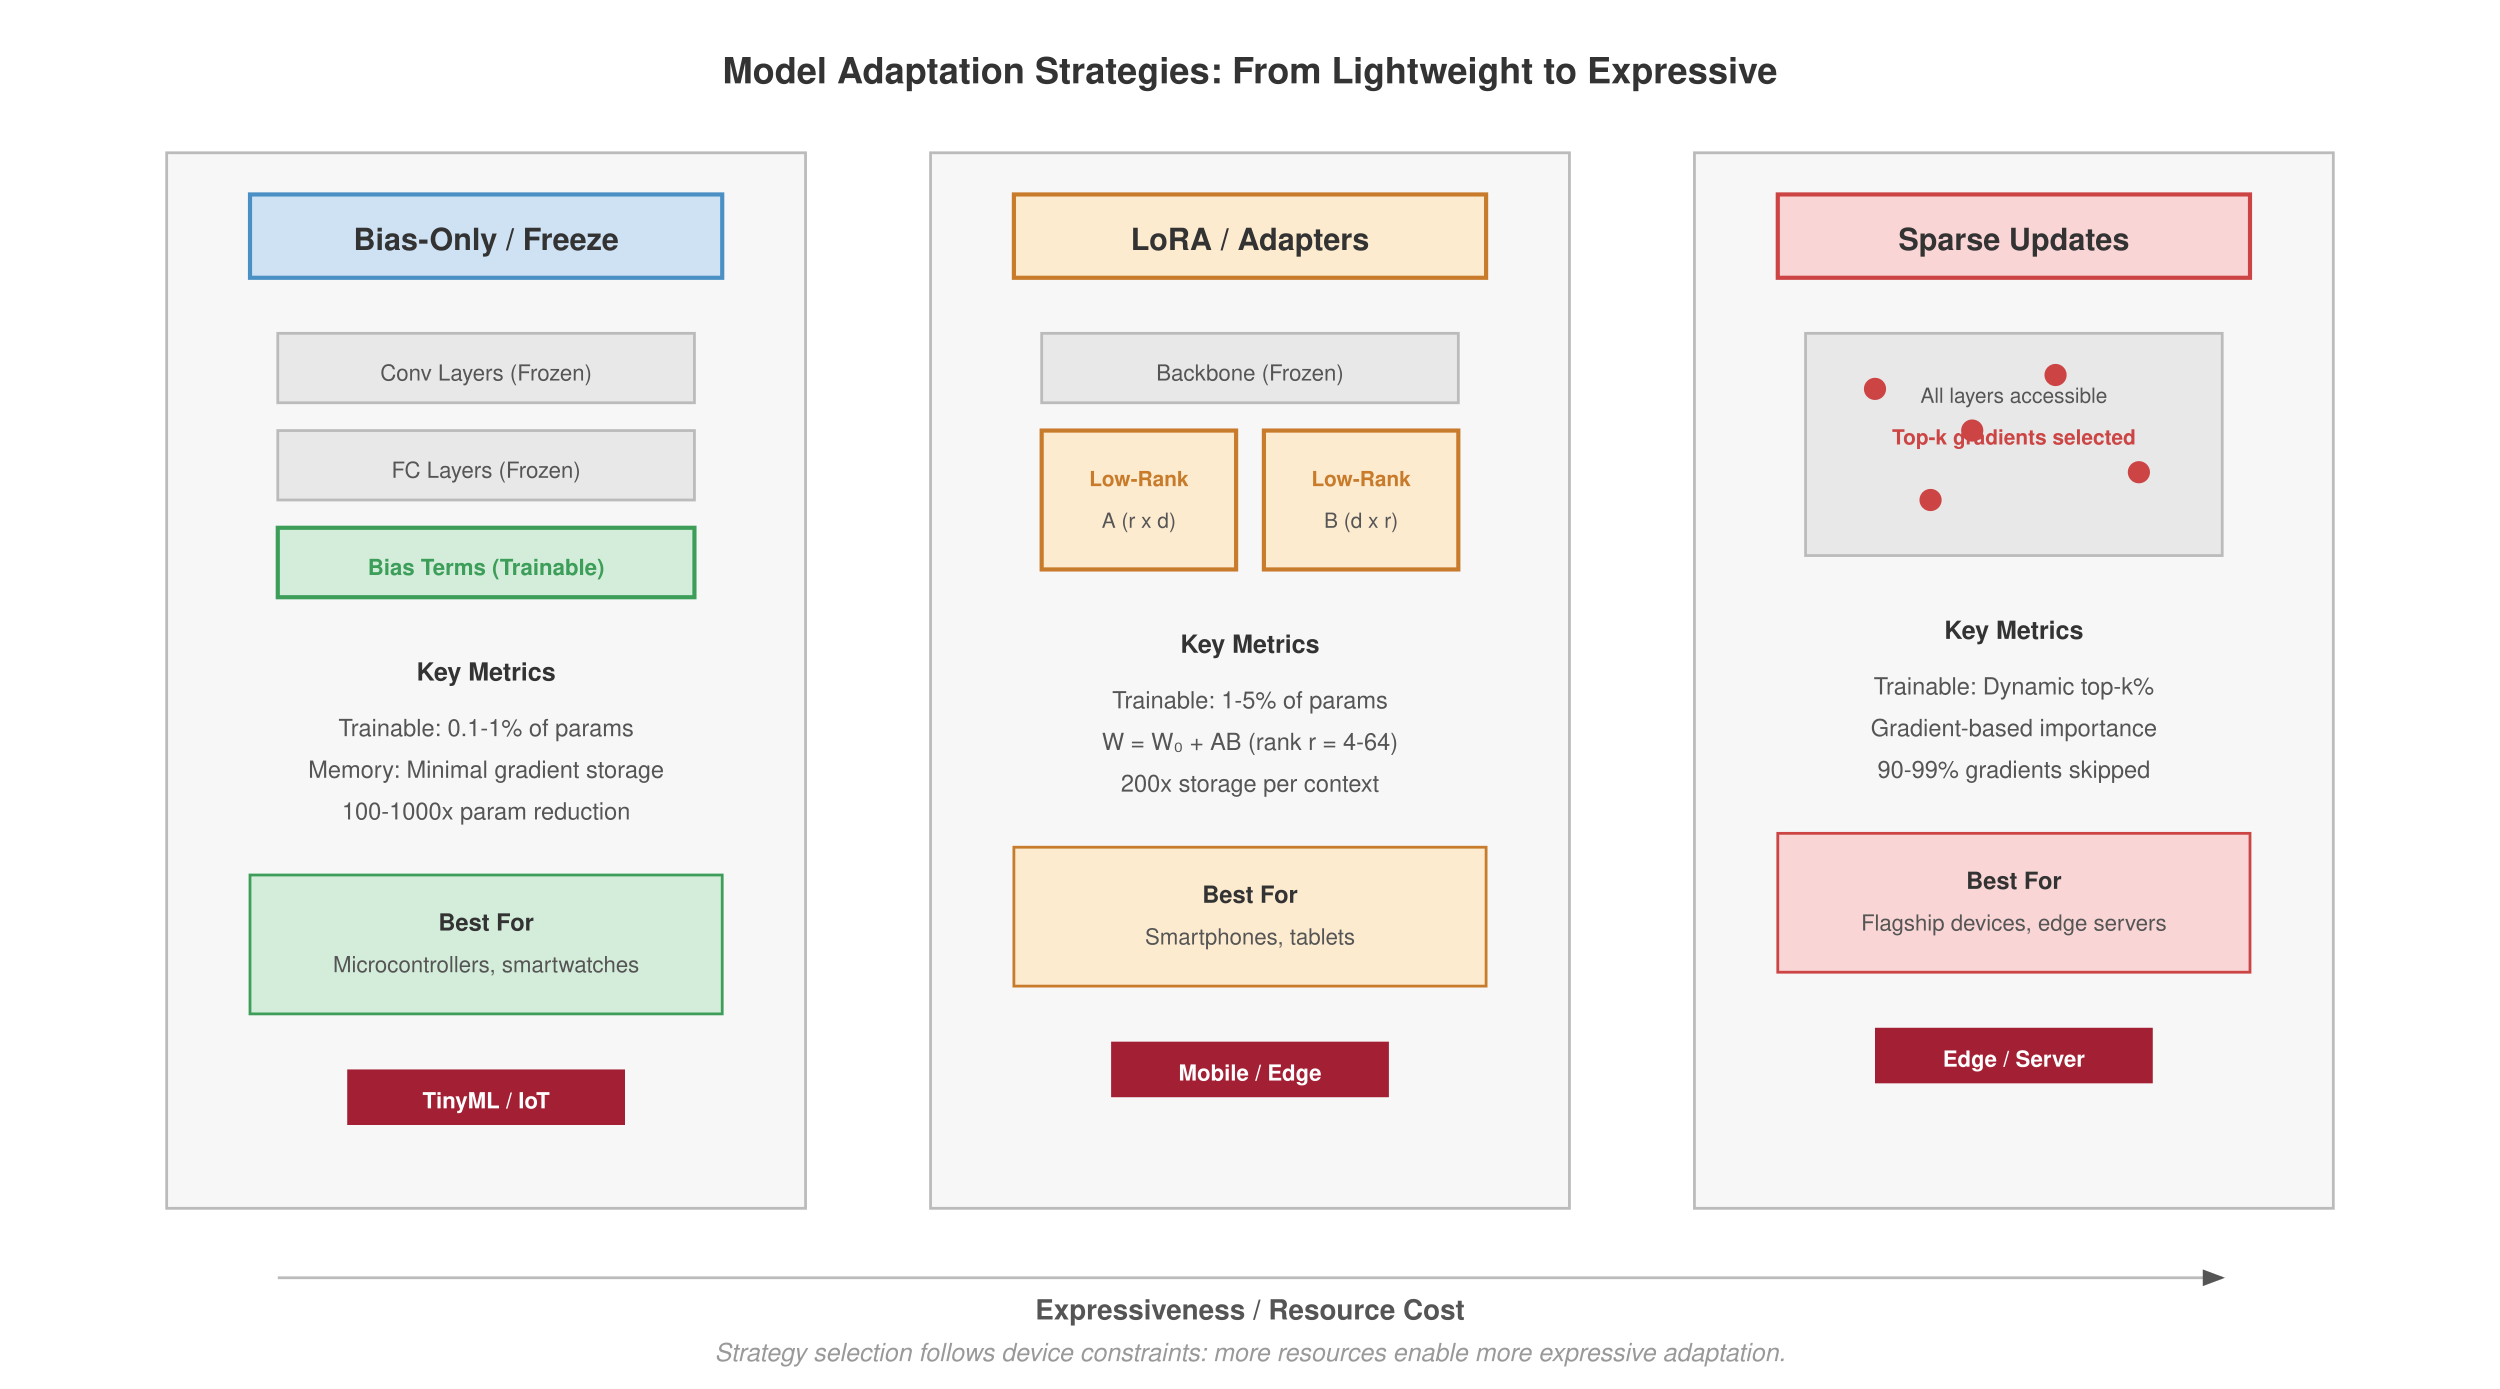
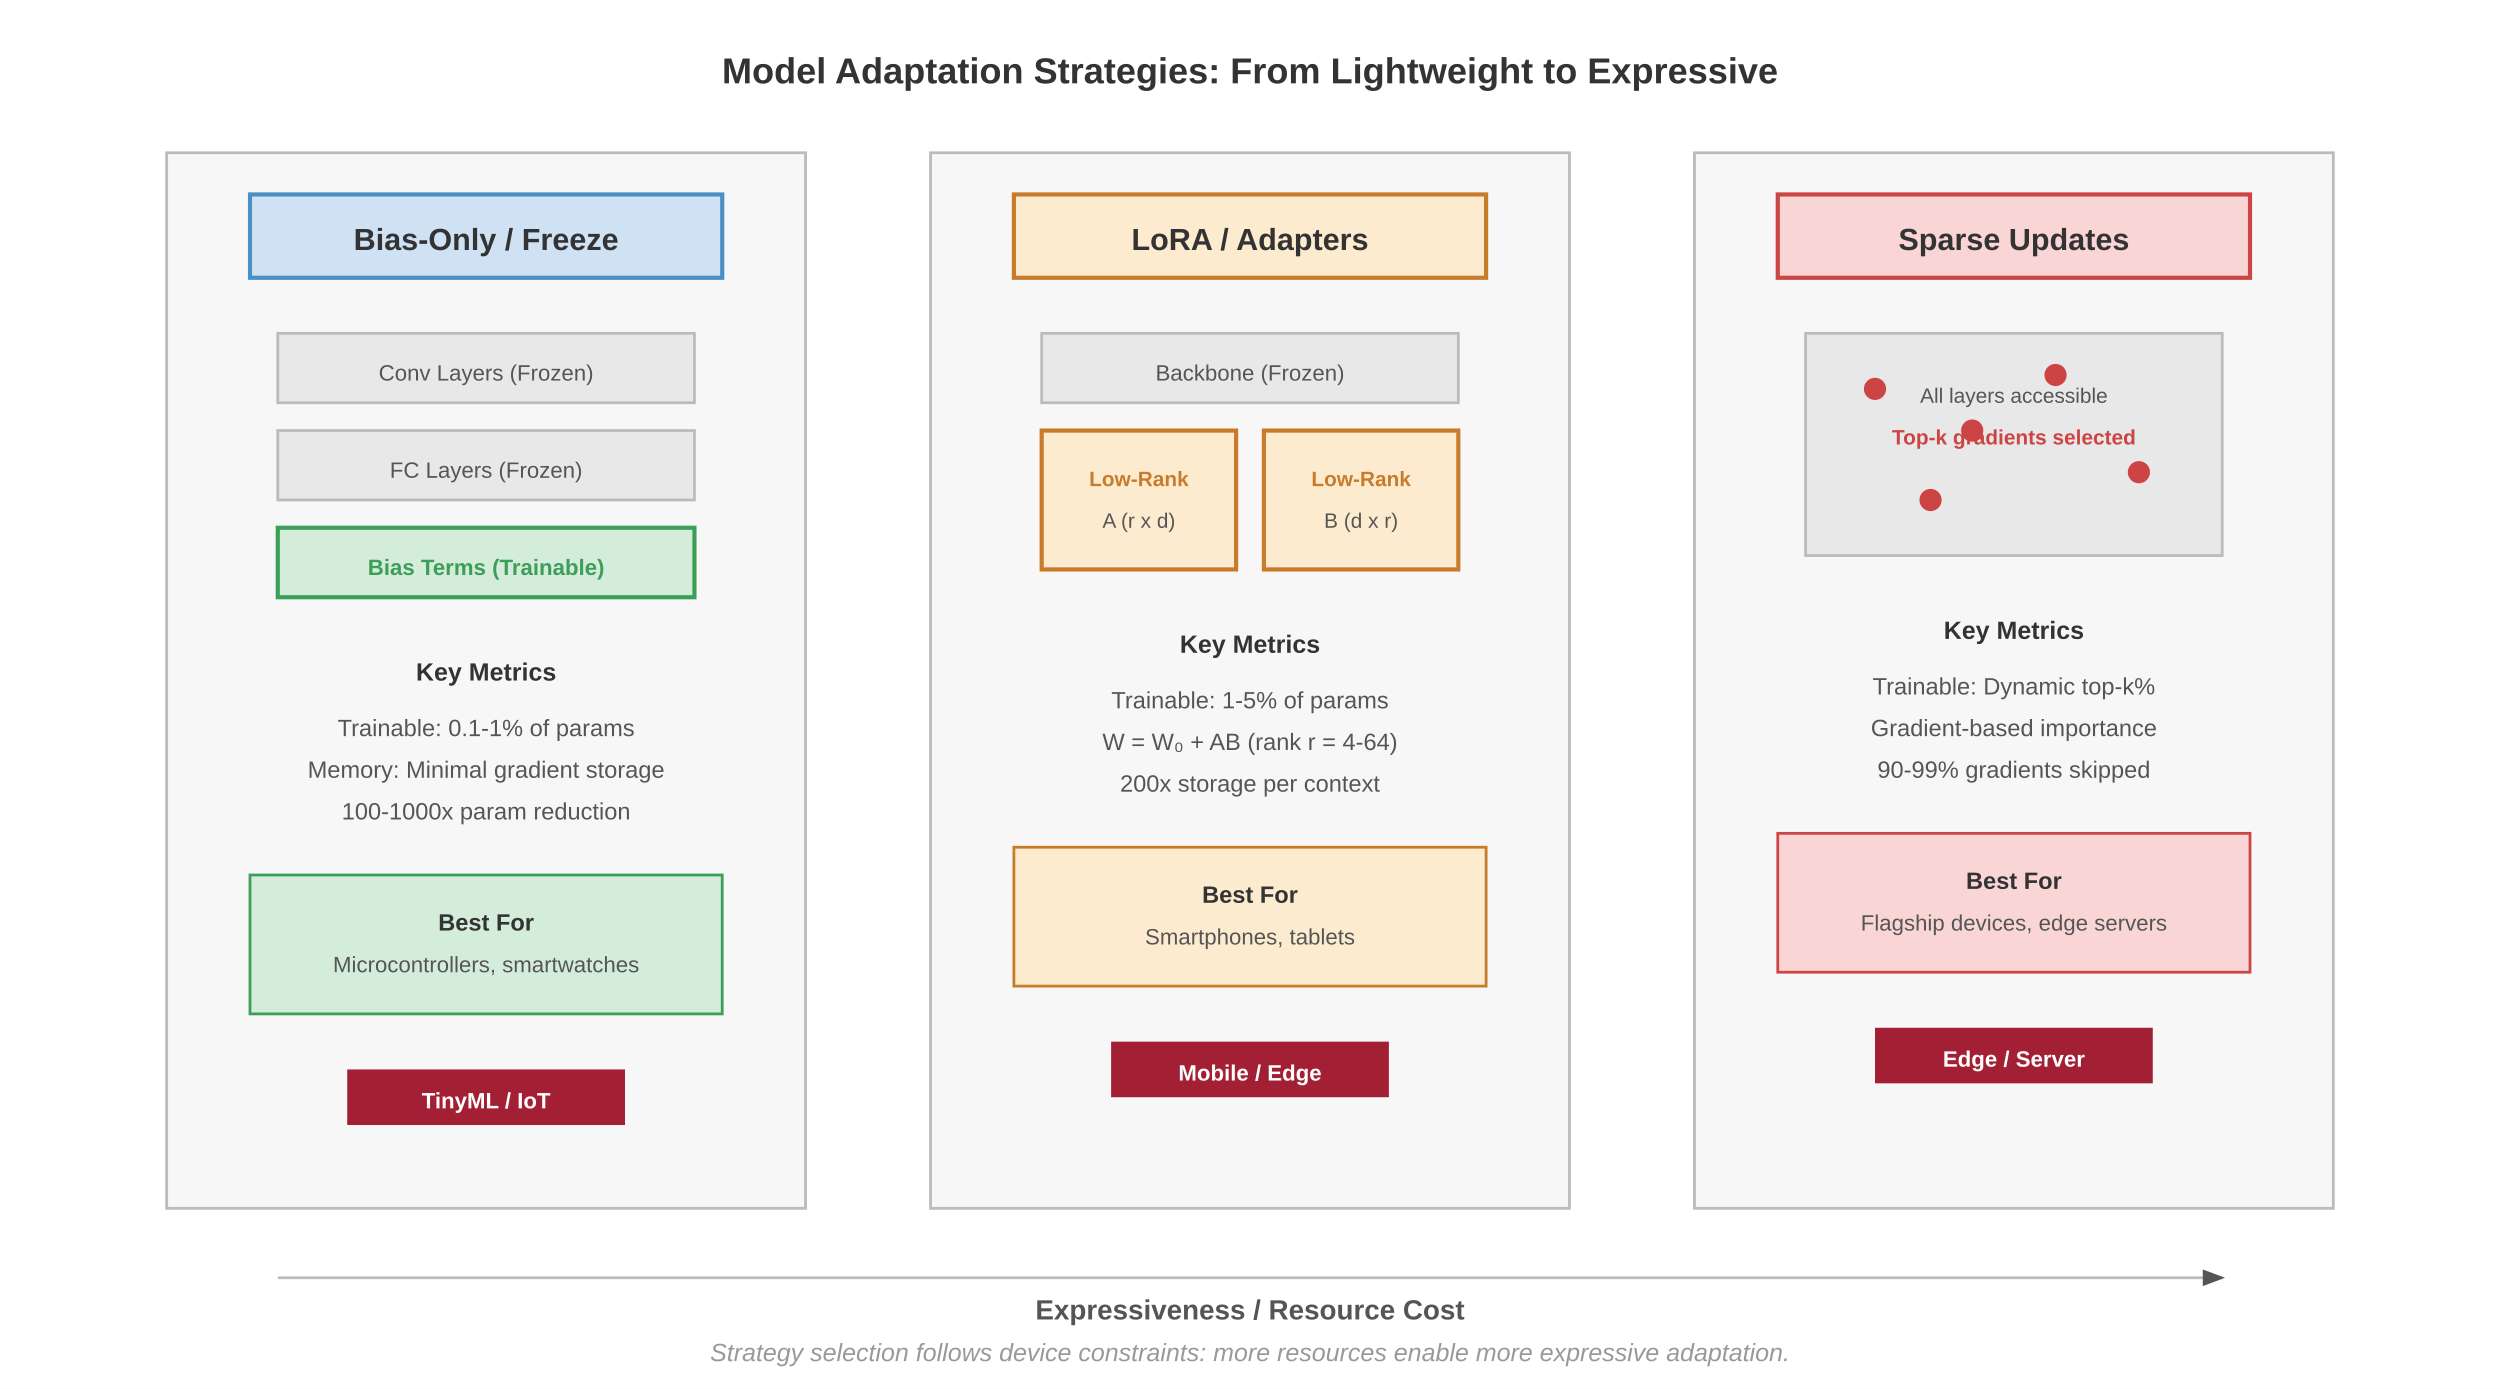
- <svg xmlns="http://www.w3.org/2000/svg" viewBox="0 0 900 500" font-family="Helvetica, Arial, sans-serif">
+ <svg xmlns="http://www.w3.org/2000/svg" font-family="Arial, Helvetica, sans-serif" viewBox="0 0 900 500">
  <rect width="900" height="500" fill="#fff" />
  <defs>
    <marker id="arrow" markerWidth="8" markerHeight="6" refX="7" refY="3" orient="auto">
      <path d="M0,0 L8,3 L0,6 Z" fill="#555" />
    </marker>
  </defs>
  <text x="450" y="30" font-size="13" font-weight="700" fill="#333" text-anchor="middle">Model Adaptation Strategies: From Lightweight to Expressive</text>
  <text x="450" y="475" font-size="10" font-weight="700" fill="#555" text-anchor="middle">Expressiveness / Resource Cost</text>
  <line x1="100" y1="460" x2="800" y2="460" stroke="#bbb" stroke-width="1" marker-end="url(#arrow)" />
  <rect x="60" y="55" width="230" height="380" fill="#f7f7f7" stroke="#bbb" stroke-width="1" />
  <rect x="90" y="70" width="170" height="30" fill="#cfe2f3" stroke="#4a90c4" stroke-width="1.5" />
  <text x="175" y="90" font-size="11" font-weight="700" fill="#333" text-anchor="middle">Bias-Only / Freeze</text>
  <rect x="100" y="120" width="150" height="25" fill="#e8e8e8" stroke="#bbb" stroke-width="1" />
  <text x="175" y="137" font-size="8" fill="#555" text-anchor="middle">Conv Layers (Frozen)</text>
  <rect x="100" y="155" width="150" height="25" fill="#e8e8e8" stroke="#bbb" stroke-width="1" />
  <text x="175" y="172" font-size="8" fill="#555" text-anchor="middle">FC Layers (Frozen)</text>
  <rect x="100" y="190" width="150" height="25" fill="#d4edda" stroke="#3d9e5a" stroke-width="1.5" />
  <text x="175" y="207" font-size="8" font-weight="700" fill="#3d9e5a" text-anchor="middle">Bias Terms (Trainable)</text>
  <text x="175" y="245" font-size="9" font-weight="700" fill="#333" text-anchor="middle">Key Metrics</text>
  <text x="175" y="265" font-size="8.5" fill="#555" text-anchor="middle">Trainable: 0.1-1% of params</text>
  <text x="175" y="280" font-size="8.5" fill="#555" text-anchor="middle">Memory: Minimal gradient storage</text>
  <text x="175" y="295" font-size="8.5" fill="#555" text-anchor="middle">100-1000x param reduction</text>
  <rect x="90" y="315" width="170" height="50" fill="#d4edda" stroke="#3d9e5a" stroke-width="1" />
  <text x="175" y="335" font-size="8.5" font-weight="700" fill="#333" text-anchor="middle">Best For</text>
  <text x="175" y="350" font-size="8" fill="#555" text-anchor="middle">Microcontrollers, smartwatches</text>
  <rect x="125" y="385" width="100" height="20" fill="#a31f34" />
  <text x="175" y="399" font-size="8" font-weight="700" fill="#fff" text-anchor="middle">TinyML / IoT</text>
  <rect x="335" y="55" width="230" height="380" fill="#f7f7f7" stroke="#bbb" stroke-width="1" />
  <rect x="365" y="70" width="170" height="30" fill="#fdebd0" stroke="#c87b2a" stroke-width="1.5" />
  <text x="450" y="90" font-size="11" font-weight="700" fill="#333" text-anchor="middle">LoRA / Adapters</text>
  <rect x="375" y="120" width="150" height="25" fill="#e8e8e8" stroke="#bbb" stroke-width="1" />
  <text x="450" y="137" font-size="8" fill="#555" text-anchor="middle">Backbone (Frozen)</text>
  <rect x="375" y="155" width="70" height="50" fill="#fdebd0" stroke="#c87b2a" stroke-width="1.5" />
  <text x="410" y="175" font-size="7.5" font-weight="700" fill="#c87b2a" text-anchor="middle">Low-Rank</text>
  <text x="410" y="190" font-size="7.5" fill="#555" text-anchor="middle">A (r x d)</text>
  <rect x="455" y="155" width="70" height="50" fill="#fdebd0" stroke="#c87b2a" stroke-width="1.5" />
  <text x="490" y="175" font-size="7.5" font-weight="700" fill="#c87b2a" text-anchor="middle">Low-Rank</text>
  <text x="490" y="190" font-size="7.5" fill="#555" text-anchor="middle">B (d x r)</text>
  <text x="450" y="235" font-size="9" font-weight="700" fill="#333" text-anchor="middle">Key Metrics</text>
  <text x="450" y="255" font-size="8.5" fill="#555" text-anchor="middle">Trainable: 1-5% of params</text>
  <text x="450" y="270" font-size="8.5" fill="#555" text-anchor="middle">W = W₀ + AB (rank r = 4-64)</text>
  <text x="450" y="285" font-size="8.5" fill="#555" text-anchor="middle">200x storage per context</text>
  <rect x="365" y="305" width="170" height="50" fill="#fdebd0" stroke="#c87b2a" stroke-width="1" />
  <text x="450" y="325" font-size="8.5" font-weight="700" fill="#333" text-anchor="middle">Best For</text>
  <text x="450" y="340" font-size="8" fill="#555" text-anchor="middle">Smartphones, tablets</text>
  <rect x="400" y="375" width="100" height="20" fill="#a31f34" />
  <text x="450" y="389" font-size="8" font-weight="700" fill="#fff" text-anchor="middle">Mobile / Edge</text>
  <rect x="610" y="55" width="230" height="380" fill="#f7f7f7" stroke="#bbb" stroke-width="1" />
  <rect x="640" y="70" width="170" height="30" fill="#f9d6d5" stroke="#c44" stroke-width="1.5" />
  <text x="725" y="90" font-size="11" font-weight="700" fill="#333" text-anchor="middle">Sparse Updates</text>
  <rect x="650" y="120" width="150" height="80" fill="#e8e8e8" stroke="#bbb" stroke-width="1" />
  <circle cx="675" cy="140" r="4" fill="#c44" />
  <circle cx="710" cy="155" r="4" fill="#c44" />
  <circle cx="740" cy="135" r="4" fill="#c44" />
  <circle cx="770" cy="170" r="4" fill="#c44" />
  <circle cx="695" cy="180" r="4" fill="#c44" />
  <text x="725" y="145" font-size="7.5" fill="#555" text-anchor="middle">All layers accessible</text>
  <text x="725" y="160" font-size="7.5" font-weight="700" fill="#c44" text-anchor="middle">Top-k gradients selected</text>
  <text x="725" y="230" font-size="9" font-weight="700" fill="#333" text-anchor="middle">Key Metrics</text>
  <text x="725" y="250" font-size="8.5" fill="#555" text-anchor="middle">Trainable: Dynamic top-k%</text>
  <text x="725" y="265" font-size="8.5" fill="#555" text-anchor="middle">Gradient-based importance</text>
  <text x="725" y="280" font-size="8.5" fill="#555" text-anchor="middle">90-99% gradients skipped</text>
  <rect x="640" y="300" width="170" height="50" fill="#f9d6d5" stroke="#c44" stroke-width="1" />
  <text x="725" y="320" font-size="8.5" font-weight="700" fill="#333" text-anchor="middle">Best For</text>
  <text x="725" y="335" font-size="8" fill="#555" text-anchor="middle">Flagship devices, edge servers</text>
  <rect x="675" y="370" width="100" height="20" fill="#a31f34" />
  <text x="725" y="384" font-size="8" font-weight="700" fill="#fff" text-anchor="middle">Edge / Server</text>
  <text x="450" y="490" font-size="9" font-style="italic" fill="#999" text-anchor="middle">Strategy selection follows device constraints: more resources enable more expressive adaptation.</text>
</svg>
